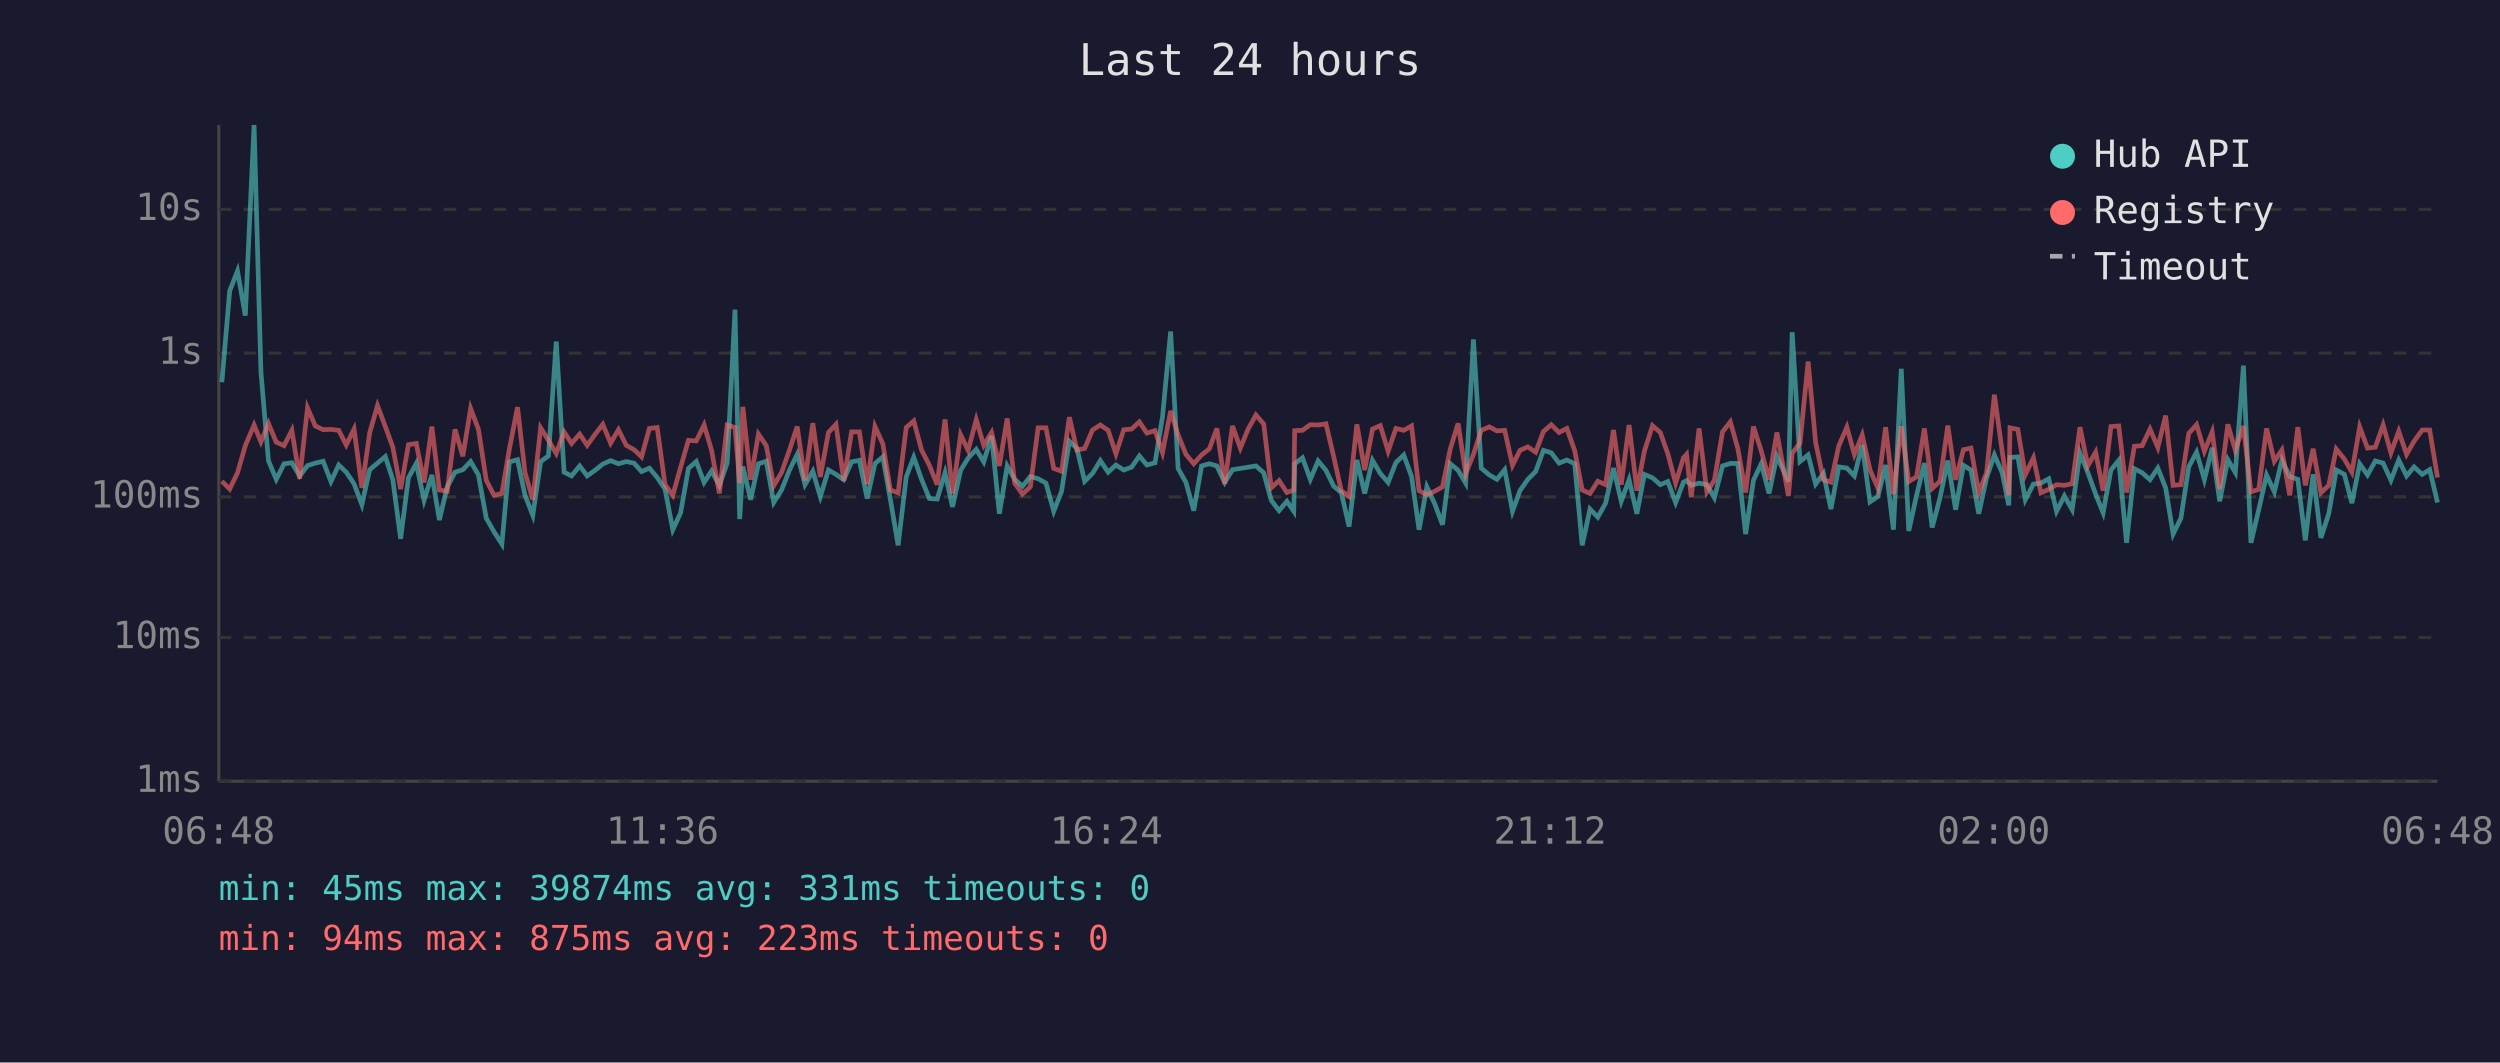
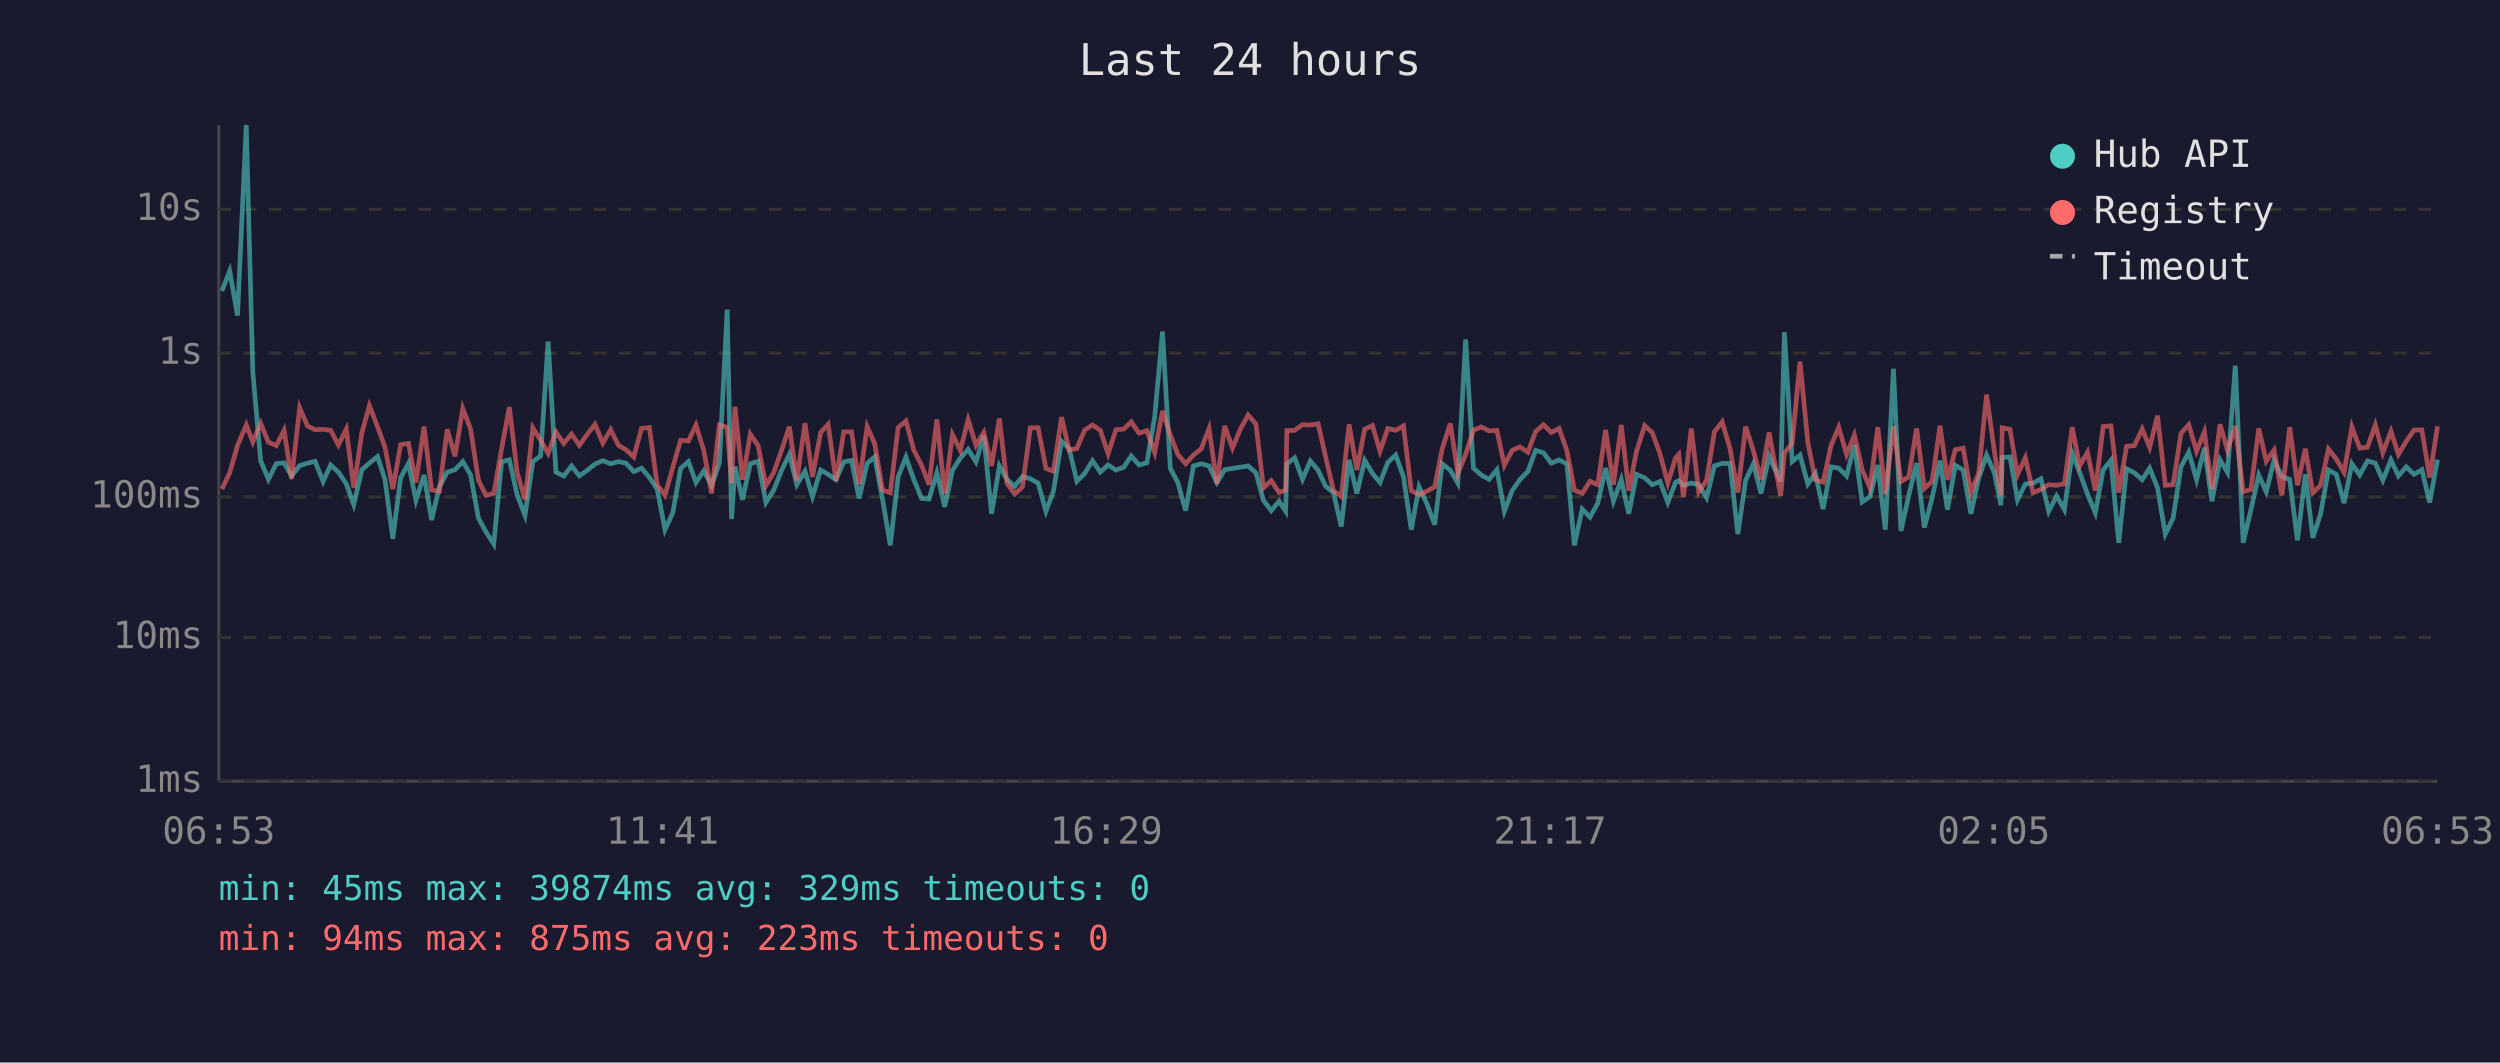
<svg xmlns="http://www.w3.org/2000/svg" viewBox="0 0 800 340" font-family="monospace" font-size="12">
  <rect width="800" height="340" fill="#1a1a2e" />
  <text x="400" y="24" fill="#e0e0e0" font-size="14" text-anchor="middle">Last 24 hours</text>
  <line x1="70" y1="40" x2="70" y2="250" stroke="#444" stroke-width="1" />
  <line x1="70" y1="250" x2="780" y2="250" stroke="#444" stroke-width="1" />
  <line x1="70" y1="250" x2="780" y2="250" stroke="#333" stroke-width="1" stroke-dasharray="4" />
  <text x="65" y="250" fill="#888" text-anchor="end" dominant-baseline="middle">1ms</text>
  <line x1="70" y1="204" x2="780" y2="204" stroke="#333" stroke-width="1" stroke-dasharray="4" />
  <text x="65" y="204" fill="#888" text-anchor="end" dominant-baseline="middle">10ms</text>
  <line x1="70" y1="159" x2="780" y2="159" stroke="#333" stroke-width="1" stroke-dasharray="4" />
  <text x="65" y="159" fill="#888" text-anchor="end" dominant-baseline="middle">100ms</text>
  <line x1="70" y1="113" x2="780" y2="113" stroke="#333" stroke-width="1" stroke-dasharray="4" />
  <text x="65" y="113" fill="#888" text-anchor="end" dominant-baseline="middle">1s</text>
  <line x1="70" y1="67" x2="780" y2="67" stroke="#333" stroke-width="1" stroke-dasharray="4" />
  <text x="65" y="67" fill="#888" text-anchor="end" dominant-baseline="middle">10s</text>
-   <text x="70" y="270" fill="#888" text-anchor="middle">06:48</text>
-   <text x="212" y="270" fill="#888" text-anchor="middle">11:36</text>
-   <text x="354" y="270" fill="#888" text-anchor="middle">16:24</text>
-   <text x="496" y="270" fill="#888" text-anchor="middle">21:12</text>
-   <text x="638" y="270" fill="#888" text-anchor="middle">02:00</text>
-   <text x="780" y="270" fill="#888" text-anchor="middle">06:48</text>
-   <polyline points="71.0,122.3 73.5,93.1 76.0,86.7 78.5,101.0 81.3,40.0 83.5,119.0 85.9,147.4 88.4,153.4 90.9,148.4 93.4,148.1 95.9,152.3 98.4,149.0 100.9,148.2 103.4,147.6 105.9,154.1 108.4,148.8 110.8,151.1 113.3,154.8 115.8,161.5 118.3,150.3 120.8,148.2 123.3,146.1 125.7,153.5 128.2,172.4 130.7,152.9 133.2,148.3 135.7,160.1 138.2,152.0 140.6,166.4 143.1,155.8 145.6,151.1 148.1,150.3 150.6,147.7 153.1,152.0 155.6,165.8 158.1,170.2 160.6,174.1 163.0,147.8 165.6,147.1 168.0,158.5 170.5,164.9 173.0,147.7 175.5,145.9 178.0,109.3 180.5,151.1 182.9,152.3 185.5,149.1 187.9,152.3 190.4,150.5 192.9,148.5 195.4,147.4 197.9,148.4 200.4,147.7 202.9,148.2 205.3,150.9 207.8,149.8 210.3,152.8 212.8,156.5 215.3,169.5 217.8,164.1 220.3,149.9 222.8,147.7 225.3,154.4 227.7,150.7 230.2,155.3 232.7,148.2 235.2,99.1 236.7,166.1 237.7,149.3 240.2,159.9 242.7,148.4 245.2,147.6 247.6,160.8 250.1,156.8 252.6,150.5 255.1,145.4 257.6,155.1 260.1,150.8 262.5,158.9 265.1,150.4 267.5,151.8 270.0,153.5 272.5,147.8 275.0,147.3 277.5,159.5 280.0,148.3 282.5,146.2 284.9,159.7 287.4,174.5 290.0,152.6 292.4,146.3 294.9,153.4 297.4,159.5 299.9,159.7 302.4,151.3 304.8,162.2 307.4,150.5 309.8,146.6 312.4,143.8 314.8,147.8 317.3,139.5 319.8,164.4 322.3,149.1 324.7,153.4 327.2,155.6 329.7,152.5 332.2,153.2 334.7,154.6 337.2,163.6 339.7,157.2 342.2,141.2 344.6,143.5 347.1,154.0 349.6,151.5 352.1,147.4 354.6,151.1 357.1,148.8 359.6,150.4 362.1,149.5 364.6,145.9 367.0,148.8 369.6,148.1 372.0,133.4 374.6,106.1 377.0,149.9 379.5,154.4 382.0,163.4 384.5,149.1 387.0,148.4 389.4,149.1 391.9,154.4 394.4,150.3 396.9,149.9 399.4,149.5 401.9,149.1 404.4,151.3 406.8,160.1 409.3,163.4 411.8,160.4 414.0,163.6 414.3,148.4 416.8,146.5 419.3,153.4 421.8,147.5 424.3,150.5 426.8,155.6 429.2,157.6 431.7,168.5 434.2,147.2 436.7,157.9 439.2,147.3 441.7,151.5 444.2,154.4 446.7,148.0 449.2,145.6 451.7,152.5 454.1,169.5 456.6,155.8 459.1,161.2 461.6,167.9 464.1,148.4 466.6,150.5 469.0,154.6 471.5,108.6 474.0,149.8 476.6,152.0 479.0,153.4 481.5,150.3 484.0,163.6 486.4,157.0 488.9,153.4 491.4,150.9 493.9,144.1 496.4,144.9 498.9,148.2 501.4,147.2 503.9,148.4 506.3,174.5 508.8,162.9 511.3,165.5 513.8,161.0 516.3,149.8 518.8,160.4 521.3,153.5 523.8,164.4 526.2,151.8 528.8,152.9 531.3,155.1 533.7,154.1 536.2,160.8 538.7,154.3 539.7,153.8 541.2,155.3 543.7,154.6 546.2,155.1 548.6,159.3 551.2,149.1 553.7,148.3 556.1,148.3 558.6,170.9 561.1,153.7 563.6,148.4 566.1,157.9 568.6,146.0 572.3,154.1 573.5,106.3 576.0,147.7 578.6,145.6 581.0,154.9 583.5,151.5 585.9,162.9 588.4,149.4 591.0,149.8 593.4,152.3 595.9,142.4 598.4,160.6 600.9,158.9 603.4,148.8 605.9,169.5 608.4,118.0 610.8,169.9 613.3,158.5 615.8,148.2 618.3,168.8 620.8,159.3 623.3,147.4 625.8,163.1 628.3,148.9 630.7,150.4 633.2,164.4 635.7,152.9 638.2,145.6 640.7,151.3 642.8,161.7 643.2,146.4 645.7,146.2 648.1,159.9 650.7,154.9 653.1,154.6 655.6,153.2 658.1,163.6 660.6,158.7 663.1,163.1 665.6,145.0 668.1,151.2 670.6,158.1 673.0,164.1 675.5,150.4 678.0,147.3 680.5,173.7 683.0,150.0 685.5,151.3 688.0,153.5 690.5,149.8 693.0,156.1 695.4,170.9 697.9,165.8 700.4,149.4 702.9,144.7 705.4,153.5 707.9,143.3 710.3,160.4 712.9,147.1 715.3,151.2 717.9,117.0 720.3,173.7 722.8,163.1 725.3,152.0 727.8,157.4 730.2,147.2 732.7,152.5 735.3,153.4 737.7,172.9 740.2,151.8 742.7,172.1 745.2,164.4 747.6,150.4 750.2,151.8 752.6,161.0 755.1,148.4 757.6,152.0 760.1,147.5 762.6,148.2 765.1,153.7 767.6,147.2 770.1,152.3 772.5,149.4 775.1,151.8 777.5,150.3 780.0,160.8" fill="none" stroke="#4ecdc4" stroke-width="1.5" opacity="0.6" />
-   <polyline points="71.0,154.0 73.5,156.5 76.0,151.3 78.5,142.6 81.3,136.0 83.5,141.4 85.9,135.5 88.4,141.5 90.9,142.6 93.4,137.7 95.9,153.2 98.4,130.5 100.9,136.3 103.4,137.5 105.9,137.4 108.4,137.7 110.8,142.4 113.3,137.3 115.8,156.1 118.3,138.5 120.8,129.8 123.3,136.5 125.7,143.1 128.2,156.5 130.7,142.3 133.2,141.9 135.7,154.4 138.2,136.5 140.6,156.8 143.1,157.2 145.6,137.4 148.1,146.0 150.6,130.7 153.1,137.4 155.6,153.7 158.1,158.5 160.6,157.9 163.0,143.7 165.6,130.3 168.0,151.2 170.5,159.9 173.0,136.9 175.5,140.9 178.0,145.1 180.5,138.2 182.9,141.9 185.5,138.9 187.9,142.5 190.4,139.0 192.9,135.8 195.4,141.8 197.9,137.5 200.4,142.5 202.9,143.9 205.3,146.2 207.8,137.1 210.3,136.8 212.8,155.1 215.3,158.5 217.8,149.5 220.3,140.9 222.8,141.1 225.3,136.0 227.7,144.1 230.2,157.9 232.7,136.0 235.2,136.8 236.7,154.6 237.7,130.2 240.2,153.5 242.7,138.9 245.2,142.6 247.6,155.4 250.1,151.2 252.6,144.1 255.1,136.5 257.6,153.8 260.1,135.4 262.5,152.6 265.1,138.4 267.5,135.8 270.0,153.8 272.5,138.2 275.0,138.2 277.5,154.9 280.0,136.5 282.5,142.0 284.9,156.8 287.4,157.7 290.0,136.8 292.4,134.7 294.9,144.0 297.4,148.9 299.9,155.1 302.4,134.2 304.8,157.9 307.4,139.1 309.8,144.1 312.4,134.3 314.8,142.5 317.3,138.4 319.8,149.1 322.3,133.9 324.7,154.6 327.2,158.1 329.7,155.8 332.2,136.9 334.7,136.9 337.2,149.9 339.7,150.8 342.2,133.5 344.6,144.0 347.1,143.5 349.6,137.6 352.1,136.0 354.6,137.7 357.1,145.2 359.6,137.5 362.1,137.3 364.6,135.0 367.0,138.6 369.6,137.8 372.0,144.8 374.6,131.5 377.0,139.2 379.5,145.4 382.0,148.4 384.5,145.6 387.0,143.6 389.4,137.1 391.9,154.8 394.4,136.3 396.9,143.4 399.4,137.3 401.9,132.8 404.4,135.7 406.8,156.1 409.3,153.8 411.8,157.6 414.0,156.8 414.3,137.8 416.8,137.7 419.3,135.9 421.8,136.0 424.3,135.6 426.8,146.2 429.2,157.0 431.7,158.9 434.2,135.8 436.7,150.4 439.2,137.3 441.7,136.2 444.2,144.4 446.7,137.1 449.2,137.7 451.7,136.3 454.1,157.0 456.6,158.3 459.1,157.2 461.6,155.8 464.1,143.6 466.6,135.5 469.0,151.6 471.5,145.4 474.0,137.7 476.6,136.6 479.0,137.9 481.5,137.7 484.0,148.9 486.4,144.1 488.9,143.0 491.4,144.7 493.9,138.1 496.4,135.9 498.9,138.4 501.4,137.1 503.9,144.2 506.3,156.8 508.8,157.9 511.3,154.0 513.8,155.1 516.3,137.6 518.8,155.1 521.3,136.0 523.8,157.0 526.2,144.4 528.8,136.2 531.3,138.4 533.7,145.2 536.2,154.6 538.7,146.5 539.7,145.4 541.2,159.1 543.7,137.1 546.2,157.4 548.6,153.7 551.2,138.2 553.7,135.0 556.1,143.5 558.6,157.6 561.1,136.5 563.6,144.3 566.1,153.5 568.6,138.4 572.3,158.7 573.5,145.0 576.0,141.8 578.6,115.7 581.0,141.6 583.5,153.5 585.9,154.3 588.4,142.7 591.0,136.7 593.4,145.4 595.9,139.2 598.4,150.4 600.9,156.1 603.4,136.7 605.9,158.1 608.4,136.4 610.8,154.1 613.3,152.6 615.8,137.1 618.3,156.3 620.8,154.0 623.3,136.2 625.8,153.5 628.3,143.9 630.7,143.4 633.2,157.6 635.7,151.3 638.2,126.3 640.7,144.4 642.8,158.5 643.2,136.9 645.7,137.4 648.1,151.9 650.7,146.5 653.1,157.7 655.6,156.6 658.1,155.1 660.6,155.3 663.1,154.8 665.6,136.7 668.1,149.1 670.6,144.7 673.0,157.0 675.5,136.5 678.0,136.3 680.5,157.6 683.0,142.8 685.5,142.6 688.0,137.3 690.5,143.2 693.0,133.0 695.4,155.3 697.9,155.1 700.4,138.7 702.9,135.9 705.4,144.4 707.9,138.2 710.3,156.5 712.9,135.8 715.3,144.1 717.9,136.3 720.3,157.4 722.8,156.6 725.3,137.1 727.8,147.6 730.2,144.0 732.7,158.5 735.3,136.7 737.7,155.3 740.2,143.6 742.7,157.7 745.2,155.3 747.6,143.7 750.2,146.9 752.6,151.1 755.1,136.6 757.6,143.4 760.1,143.1 762.6,136.0 765.1,144.9 767.6,138.0 770.1,145.4 772.5,141.2 775.1,137.6 777.5,137.6 780.0,152.8" fill="none" stroke="#ff6b6b" stroke-width="1.5" opacity="0.6" />
+   <text x="70" y="270" fill="#888" text-anchor="middle">06:53</text>
+   <text x="212" y="270" fill="#888" text-anchor="middle">11:41</text>
+   <text x="354" y="270" fill="#888" text-anchor="middle">16:29</text>
+   <text x="496" y="270" fill="#888" text-anchor="middle">21:17</text>
+   <text x="638" y="270" fill="#888" text-anchor="middle">02:05</text>
+   <text x="780" y="270" fill="#888" text-anchor="middle">06:53</text>
+   <polyline points="71.0,93.1 73.5,86.7 76.0,101.0 78.8,40.0 80.9,119.0 83.4,147.4 85.9,153.4 88.4,148.4 90.9,148.1 93.3,152.3 95.9,149.0 98.4,148.2 100.8,147.6 103.4,154.1 105.8,148.8 108.3,151.1 110.8,154.8 113.2,161.5 115.8,150.3 118.2,148.2 120.8,146.1 123.2,153.5 125.7,172.4 128.2,152.9 130.7,148.3 133.1,160.1 135.7,152.0 138.1,166.4 140.6,155.8 143.1,151.1 145.6,150.3 148.1,147.7 150.6,152.0 153.1,165.8 155.5,170.2 158.0,174.1 160.5,147.8 163.0,147.1 165.5,158.5 168.0,164.9 170.5,147.7 173.0,145.9 175.4,109.3 177.9,151.1 180.4,152.3 182.9,149.1 185.4,152.3 187.9,150.5 190.4,148.5 192.9,147.4 195.4,148.4 197.9,147.7 200.3,148.2 202.8,150.9 205.3,149.8 207.8,152.8 210.3,156.5 212.8,169.5 215.3,164.1 217.8,149.9 220.3,147.7 222.7,154.4 225.2,150.7 227.7,155.3 230.2,148.2 232.7,99.1 234.1,166.1 235.2,149.3 237.6,159.9 240.1,148.4 242.6,147.6 245.1,160.8 247.6,156.8 250.1,150.5 252.6,145.4 255.0,155.1 257.6,150.8 260.0,158.9 262.6,150.4 265.0,151.8 267.5,153.5 270.0,147.8 272.5,147.3 274.9,159.5 277.5,148.3 279.9,146.2 282.4,159.7 284.9,174.5 287.4,152.6 289.9,146.3 292.4,153.4 294.9,159.5 297.3,159.7 299.8,151.3 302.3,162.2 304.8,150.5 307.3,146.6 309.8,143.8 312.3,147.8 314.8,139.5 317.3,164.4 319.8,149.1 322.2,153.4 324.7,155.6 327.2,152.5 329.7,153.2 332.2,154.6 334.7,163.6 337.1,157.2 339.7,141.2 342.1,143.5 344.6,154.0 347.1,151.5 349.6,147.4 352.1,151.1 354.6,148.8 357.1,150.4 359.6,149.5 362.0,145.9 364.5,148.8 367.0,148.1 369.5,133.4 372.0,106.1 374.5,149.9 376.9,154.4 379.4,163.4 381.9,149.1 384.4,148.4 386.9,149.1 389.4,154.4 391.9,150.3 394.4,149.9 396.9,149.5 399.4,149.1 401.9,151.3 404.3,160.1 406.8,163.4 409.3,160.4 411.4,163.6 411.8,148.4 414.3,146.5 416.8,153.4 419.3,147.5 421.8,150.5 424.2,155.6 426.7,157.6 429.2,168.5 431.7,147.2 434.2,157.9 436.7,147.3 439.2,151.5 441.6,154.4 444.1,148.0 446.6,145.6 449.1,152.5 451.6,169.5 454.1,155.8 456.6,161.2 459.1,167.9 461.5,148.4 464.1,150.5 466.5,154.6 469.0,108.6 471.5,149.8 474.0,152.0 476.5,153.4 479.0,150.3 481.4,163.6 483.9,157.0 486.4,153.4 488.9,150.9 491.4,144.1 493.9,144.9 496.4,148.2 498.9,147.2 501.4,148.4 503.8,174.5 506.3,162.9 508.8,165.5 511.3,161.0 513.8,149.8 516.3,160.4 518.8,153.5 521.2,164.4 523.7,151.8 526.3,152.9 528.7,155.1 531.2,154.1 533.7,160.8 536.2,154.3 537.2,153.8 538.7,155.3 541.2,154.6 543.6,155.1 546.1,159.3 548.6,149.1 551.1,148.3 553.6,148.3 556.1,170.9 558.6,153.7 561.1,148.4 563.5,157.9 566.1,146.0 569.8,154.1 571.0,106.3 573.5,147.7 576.0,145.6 578.5,154.9 580.9,151.5 583.4,162.9 585.9,149.4 588.4,149.8 590.9,152.3 593.4,142.4 595.9,160.6 598.4,158.9 600.9,148.8 603.3,169.5 605.9,118.0 608.3,169.9 610.8,158.5 613.3,148.2 615.8,168.8 618.3,159.3 620.8,147.4 623.2,163.1 625.7,148.9 628.2,150.4 630.7,164.4 633.2,152.9 635.7,145.6 638.2,151.3 640.3,161.7 640.7,146.4 643.2,146.2 645.6,159.9 648.1,154.9 650.6,154.6 653.1,153.2 655.6,163.6 658.1,158.7 660.6,163.1 663.1,145.0 665.5,151.2 668.0,158.1 670.5,164.1 673.0,150.4 675.5,147.3 678.0,173.7 680.5,150.0 683.0,151.3 685.5,153.5 687.9,149.8 690.4,156.1 692.9,170.9 695.4,165.8 697.9,149.4 700.4,144.7 702.9,153.5 705.4,143.3 707.8,160.4 710.4,147.1 712.8,151.2 715.3,117.0 717.8,173.7 720.3,163.1 722.8,152.0 725.2,157.4 727.7,147.2 730.2,152.5 732.7,153.4 735.2,172.9 737.7,151.8 740.1,172.1 742.6,164.4 745.1,150.4 747.6,151.8 750.1,161.0 752.6,148.4 755.1,152.0 757.6,147.5 760.1,148.2 762.5,153.7 765.1,147.2 767.5,152.3 770.0,149.4 772.5,151.8 775.0,150.3 777.5,160.8 780.0,147.1" fill="none" stroke="#4ecdc4" stroke-width="1.5" opacity="0.6" />
+   <polyline points="71.0,156.5 73.5,151.3 76.0,142.6 78.8,136.0 80.9,141.4 83.4,135.5 85.9,141.5 88.4,142.6 90.9,137.7 93.3,153.2 95.9,130.5 98.4,136.3 100.8,137.5 103.4,137.4 105.8,137.7 108.3,142.4 110.8,137.3 113.2,156.1 115.8,138.5 118.2,129.8 120.8,136.5 123.2,143.1 125.7,156.5 128.2,142.3 130.7,141.9 133.1,154.4 135.7,136.5 138.1,156.8 140.6,157.2 143.1,137.4 145.6,146.0 148.1,130.7 150.6,137.4 153.1,153.7 155.5,158.5 158.0,157.9 160.5,143.7 163.0,130.3 165.5,151.2 168.0,159.9 170.5,136.9 173.0,140.9 175.4,145.1 177.9,138.2 180.4,141.9 182.9,138.9 185.4,142.5 187.9,139.0 190.4,135.8 192.9,141.8 195.4,137.5 197.9,142.5 200.3,143.9 202.8,146.2 205.3,137.1 207.8,136.8 210.3,155.1 212.8,158.5 215.3,149.5 217.8,140.9 220.3,141.1 222.7,136.0 225.2,144.1 227.7,157.9 230.2,136.0 232.7,136.8 234.1,154.6 235.2,130.2 237.6,153.5 240.1,138.9 242.6,142.6 245.1,155.4 247.6,151.2 250.1,144.1 252.6,136.5 255.0,153.8 257.6,135.4 260.0,152.6 262.6,138.4 265.0,135.8 267.5,153.8 270.0,138.2 272.5,138.2 274.9,154.9 277.5,136.5 279.9,142.0 282.4,156.8 284.9,157.7 287.4,136.8 289.9,134.7 292.4,144.0 294.9,148.9 297.3,155.1 299.8,134.2 302.3,157.9 304.8,139.1 307.3,144.1 309.8,134.3 312.3,142.5 314.8,138.4 317.3,149.1 319.8,133.9 322.2,154.6 324.7,158.1 327.2,155.8 329.7,136.9 332.2,136.9 334.7,149.9 337.1,150.8 339.7,133.5 342.1,144.0 344.6,143.5 347.1,137.6 349.6,136.0 352.1,137.7 354.6,145.2 357.1,137.5 359.6,137.3 362.0,135.0 364.5,138.6 367.0,137.8 369.5,144.8 372.0,131.5 374.5,139.2 376.9,145.4 379.4,148.4 381.9,145.6 384.4,143.6 386.9,137.1 389.4,154.8 391.9,136.3 394.4,143.4 396.9,137.3 399.4,132.8 401.9,135.7 404.3,156.1 406.8,153.8 409.3,157.6 411.4,156.8 411.8,137.8 414.3,137.7 416.8,135.9 419.3,136.0 421.8,135.6 424.2,146.2 426.7,157.0 429.2,158.9 431.7,135.8 434.2,150.4 436.7,137.3 439.2,136.2 441.6,144.4 444.1,137.1 446.6,137.7 449.1,136.3 451.6,157.0 454.1,158.3 456.6,157.2 459.1,155.8 461.5,143.6 464.1,135.5 466.5,151.6 469.0,145.4 471.5,137.7 474.0,136.6 476.5,137.9 479.0,137.7 481.4,148.9 483.9,144.1 486.4,143.0 488.9,144.7 491.4,138.1 493.9,135.9 496.4,138.4 498.9,137.1 501.4,144.2 503.8,156.8 506.3,157.9 508.8,154.0 511.3,155.1 513.8,137.6 516.3,155.1 518.8,136.0 521.2,157.0 523.7,144.4 526.3,136.2 528.7,138.4 531.2,145.2 533.7,154.6 536.2,146.5 537.2,145.4 538.7,159.1 541.2,137.1 543.6,157.4 546.1,153.7 548.6,138.2 551.1,135.0 553.6,143.5 556.1,157.6 558.6,136.5 561.1,144.3 563.5,153.5 566.1,138.4 569.8,158.7 571.0,145.0 573.5,141.8 576.0,115.7 578.5,141.6 580.9,153.5 583.4,154.3 585.9,142.7 588.4,136.7 590.9,145.4 593.4,139.2 595.9,150.4 598.4,156.1 600.9,136.7 603.3,158.1 605.9,136.4 608.3,154.1 610.8,152.6 613.3,137.1 615.8,156.3 618.3,154.0 620.8,136.2 623.2,153.5 625.7,143.9 628.2,143.4 630.7,157.6 633.2,151.3 635.7,126.3 638.2,144.4 640.3,158.5 640.7,136.9 643.2,137.4 645.6,151.9 648.1,146.5 650.6,157.7 653.1,156.6 655.6,155.1 658.1,155.3 660.6,154.8 663.1,136.7 665.5,149.1 668.0,144.7 670.5,157.0 673.0,136.5 675.5,136.3 678.0,157.6 680.5,142.8 683.0,142.6 685.5,137.3 687.9,143.2 690.4,133.0 692.9,155.3 695.4,155.1 697.9,138.7 700.4,135.9 702.9,144.4 705.4,138.2 707.8,156.5 710.4,135.8 712.8,144.1 715.3,136.3 717.8,157.4 720.3,156.6 722.8,137.1 725.2,147.6 727.7,144.0 730.2,158.5 732.7,136.7 735.2,155.3 737.7,143.6 740.1,157.7 742.6,155.3 745.1,143.7 747.6,146.9 750.1,151.1 752.6,136.6 755.1,143.4 757.6,143.1 760.1,136.0 762.5,144.9 765.1,138.0 767.5,145.4 770.0,141.2 772.5,137.6 775.0,137.6 777.5,152.8 780.0,136.4" fill="none" stroke="#ff6b6b" stroke-width="1.5" opacity="0.6" />
  <circle cx="660" cy="50" r="4" fill="#4ecdc4" />
  <text x="670" y="50" fill="#e0e0e0" dominant-baseline="middle">Hub API</text>
  <circle cx="660" cy="68" r="4" fill="#ff6b6b" />
  <text x="670" y="68" fill="#e0e0e0" dominant-baseline="middle">Registry</text>
  <line x1="656" y1="82" x2="664" y2="82" stroke="#e0e0e0" stroke-width="1.5" stroke-dasharray="4,3" opacity="0.7" />
  <text x="670" y="86" fill="#e0e0e0" dominant-baseline="middle">Timeout</text>
-   <text x="70" y="288" fill="#4ecdc4" font-size="11">min: 45ms  max: 39874ms  avg: 331ms  timeouts: 0</text>
+   <text x="70" y="288" fill="#4ecdc4" font-size="11">min: 45ms  max: 39874ms  avg: 329ms  timeouts: 0</text>
  <text x="70" y="304" fill="#ff6b6b" font-size="11">min: 94ms  max: 875ms  avg: 223ms  timeouts: 0</text>
</svg>
